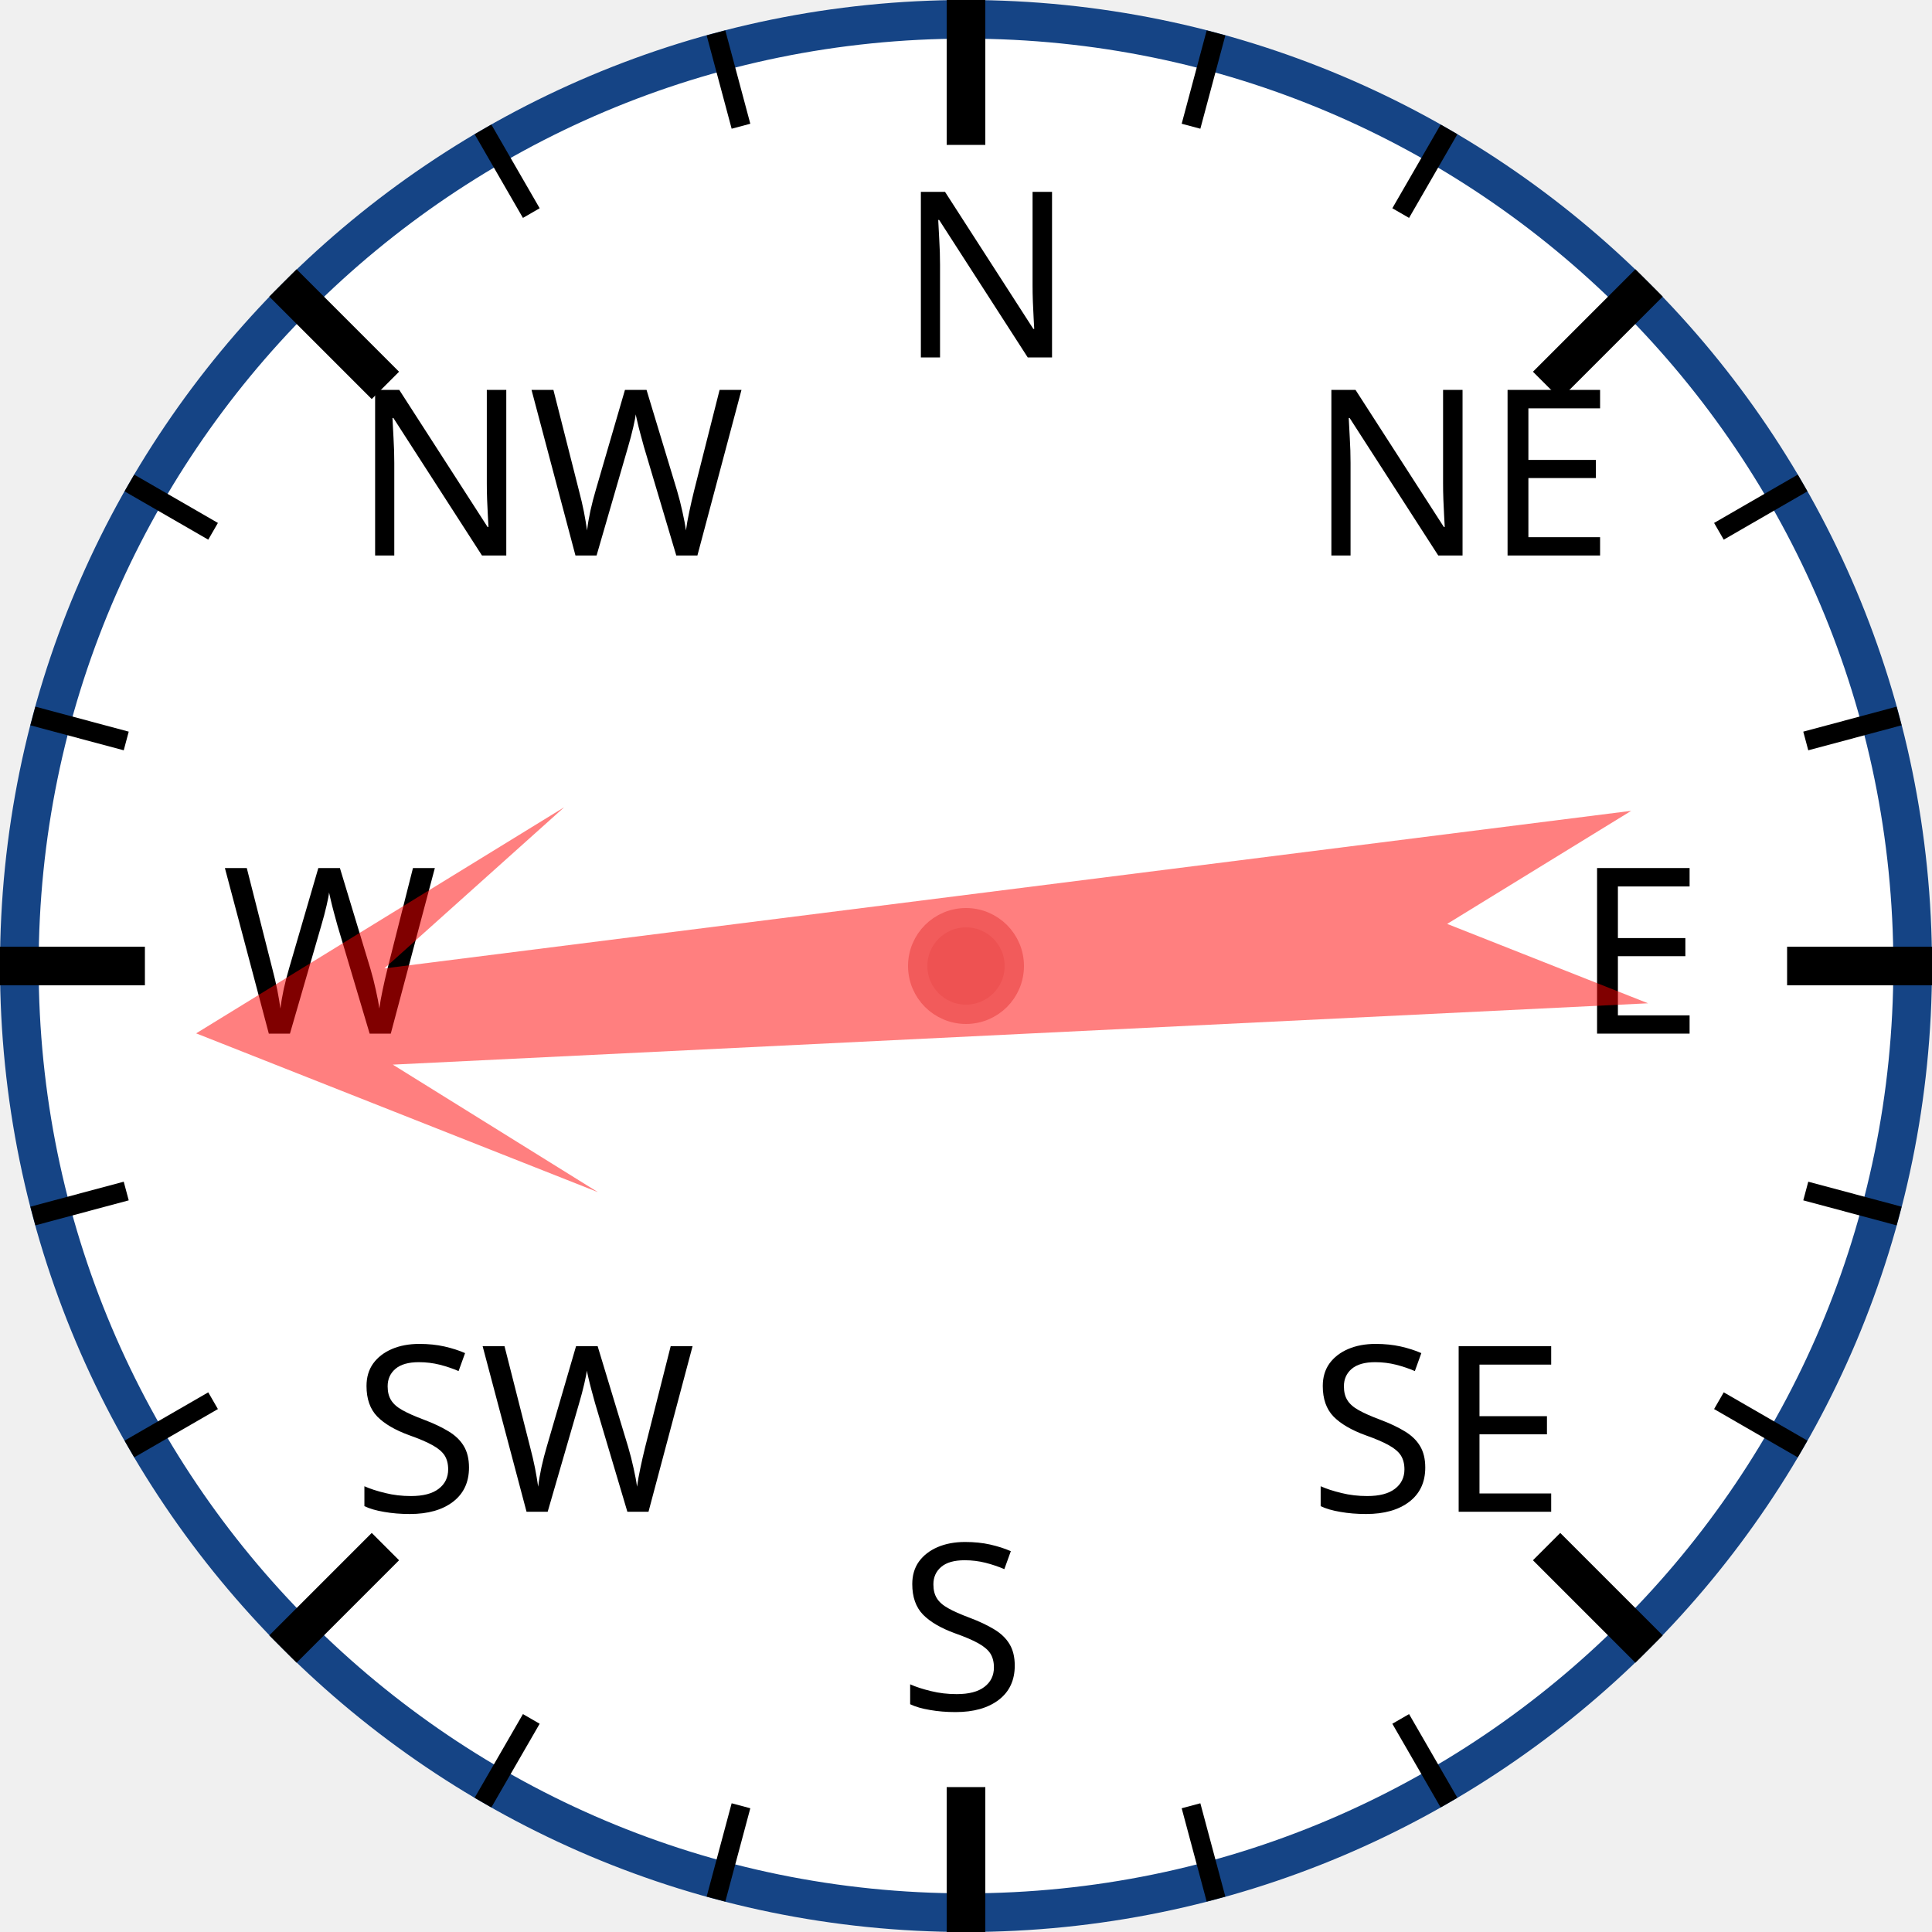
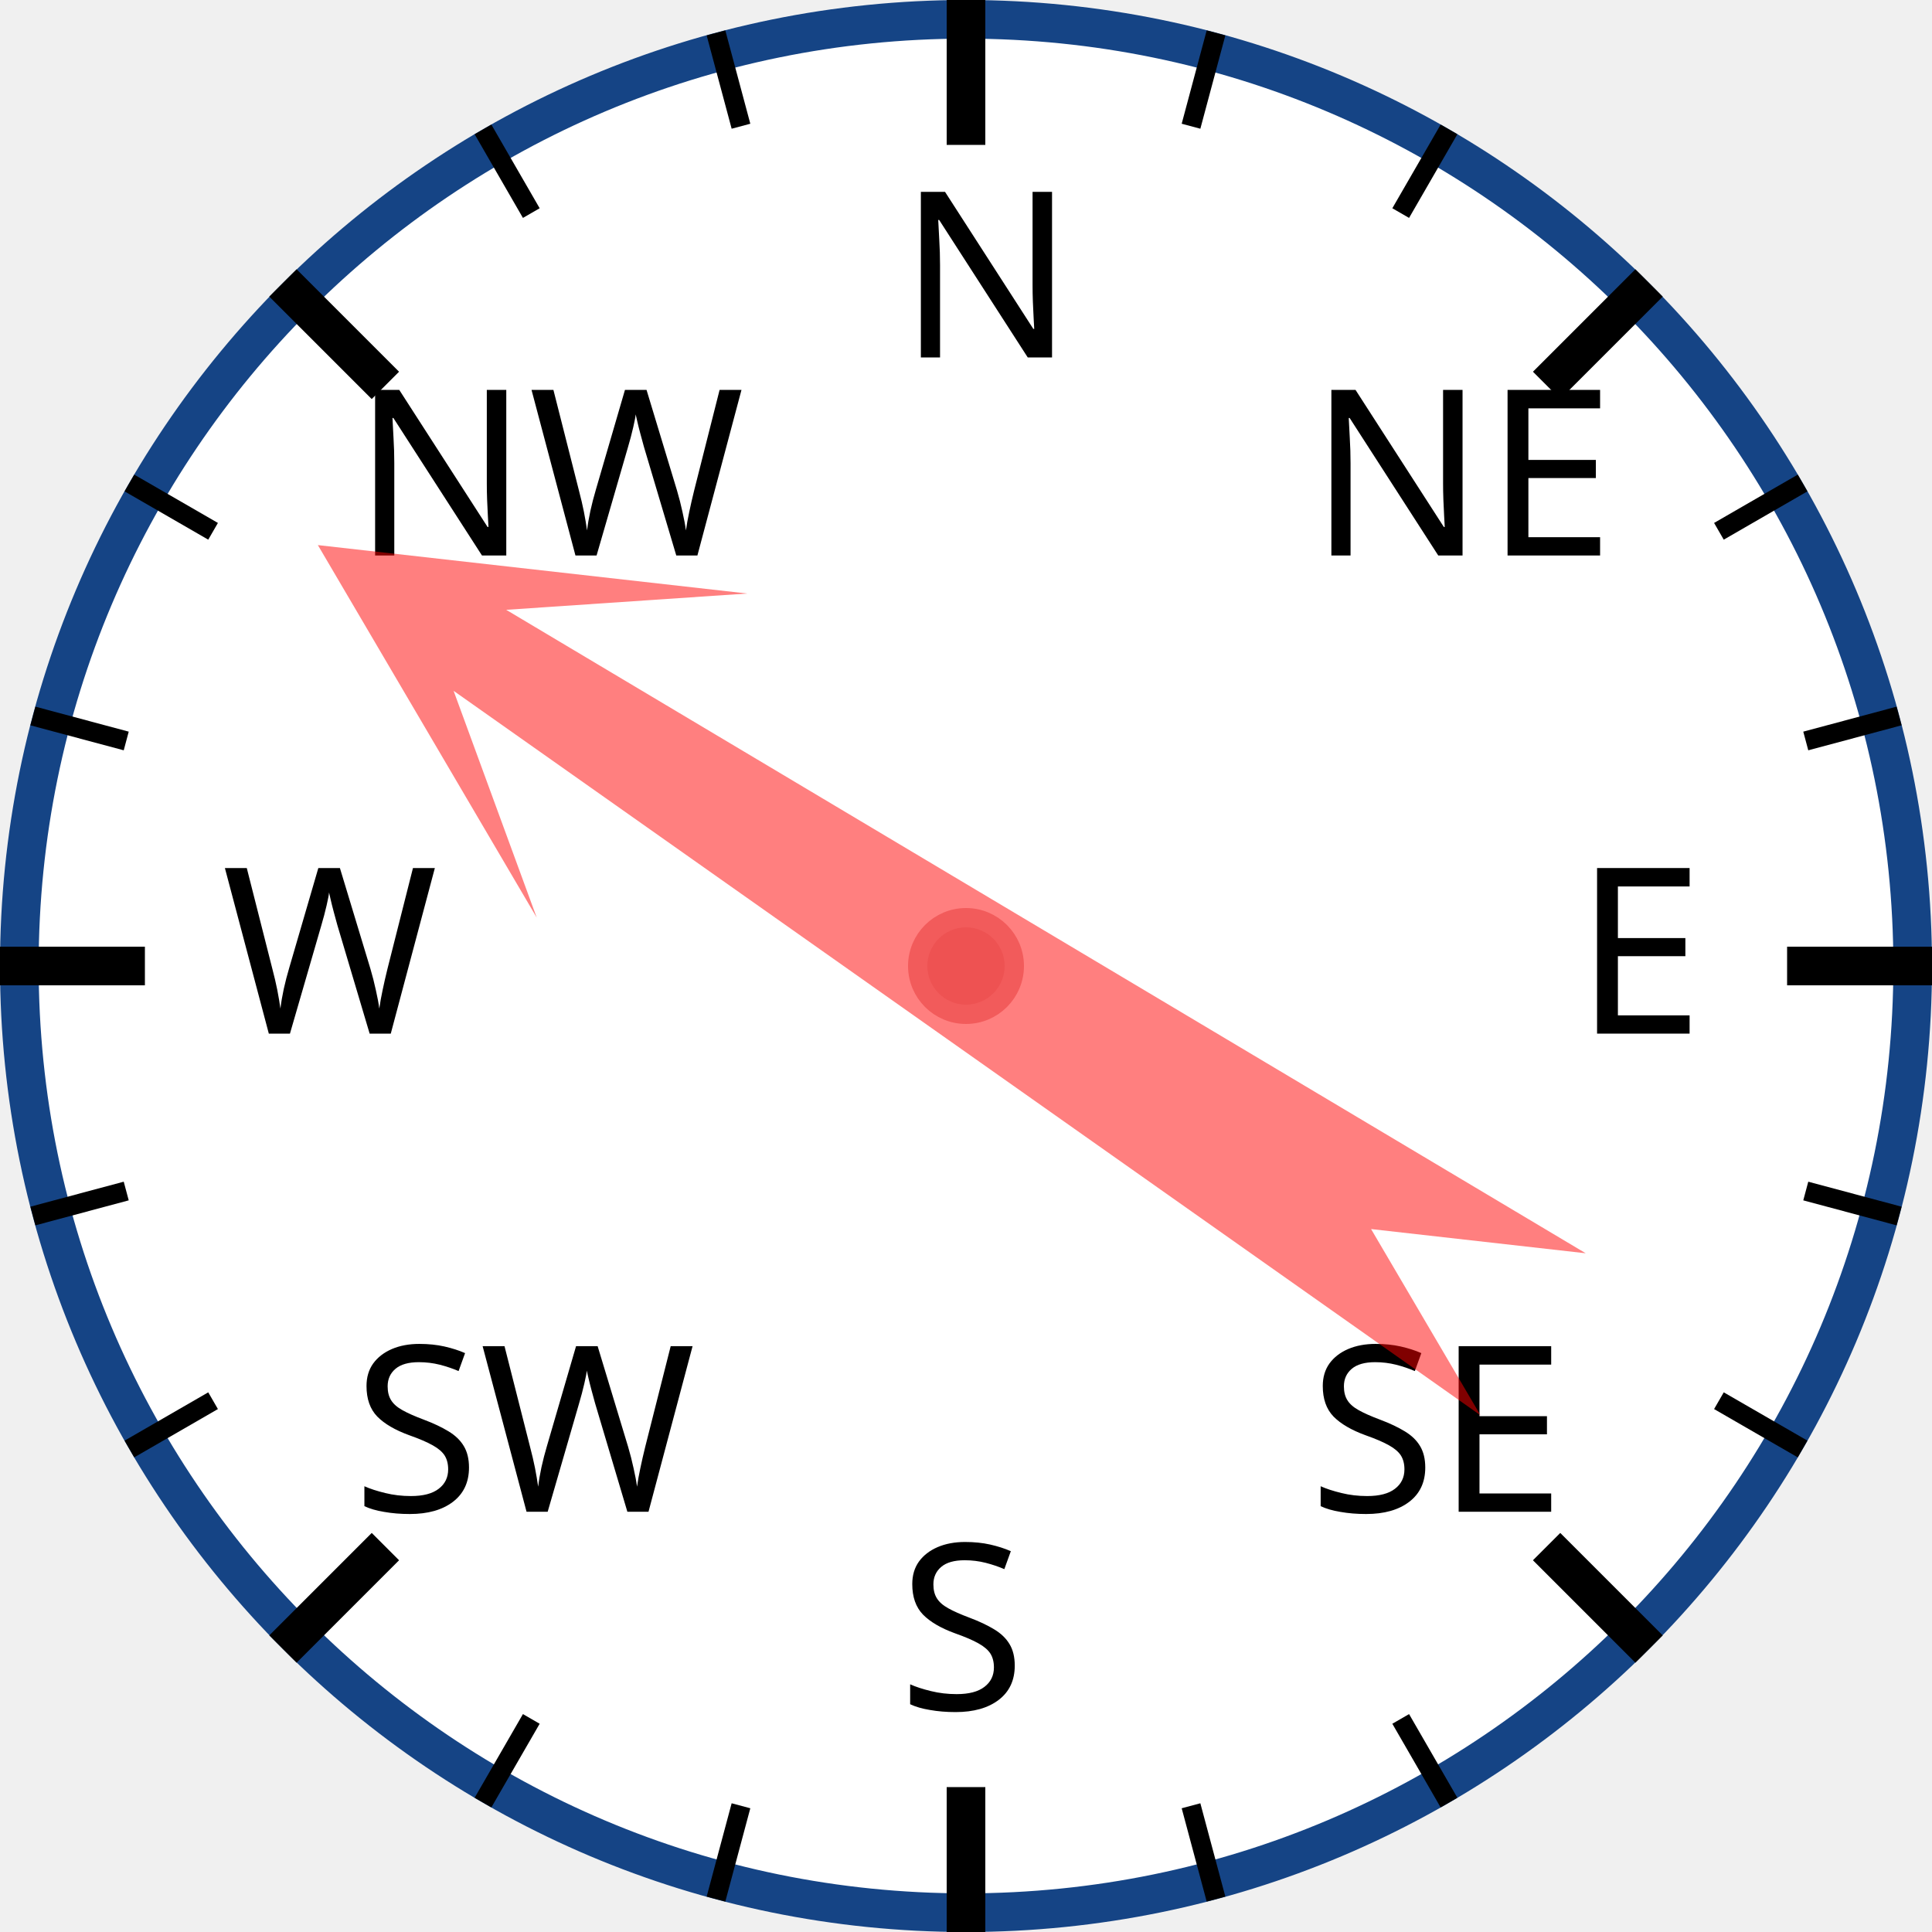
<svg xmlns="http://www.w3.org/2000/svg" width="120px" height="120px" viewBox="0 0 200 200">
  <circle cx="100" cy="100" r="98" style="fill: white; stroke: #154485; stroke-width: 4;" />
  <text x="93.0" y="37.0" style="font-family: sans-serif; font-size: 18pt;">N</text>
  <line x1="100.0" y1="0.0" x2="100.0" y2="15.0" style="stroke: black; stroke-width: 4;" />
  <line x1="74.118" y1="3.407" x2="76.706" y2="13.067" style="stroke: black; stroke-width: 2;" />
  <line x1="50" y1="13.397" x2="55" y2="22.058" style="stroke: black; stroke-width: 2;" />
  <text x="36.503" y="57.503" style="font-family: sans-serif; font-size: 18pt;">NW</text>
  <line x1="29.289" y1="29.289" x2="39.896" y2="39.896" style="stroke: black; stroke-width: 4;" />
  <line x1="13.397" y1="50" x2="22.058" y2="55" style="stroke: black; stroke-width: 2;" />
  <line x1="3.407" y1="74.118" x2="13.067" y2="76.706" style="stroke: black; stroke-width: 2;" />
  <text x="23.0" y="107.0" style="font-family: sans-serif; font-size: 18pt;">W</text>
  <line x1="0.0" y1="100.0" x2="15.0" y2="100.0" style="stroke: black; stroke-width: 4;" />
  <line x1="3.407" y1="125.882" x2="13.067" y2="123.294" style="stroke: black; stroke-width: 2;" />
  <line x1="13.397" y1="150" x2="22.058" y2="145" style="stroke: black; stroke-width: 2;" />
  <text x="36.503" y="156.497" style="font-family: sans-serif; font-size: 18pt;">SW</text>
  <line x1="29.289" y1="170.711" x2="39.896" y2="160.104" style="stroke: black; stroke-width: 4;" />
  <line x1="50" y1="186.603" x2="55" y2="177.942" style="stroke: black; stroke-width: 2;" />
  <line x1="74.118" y1="196.593" x2="76.706" y2="186.933" style="stroke: black; stroke-width: 2;" />
  <text x="93" y="177.0" style="font-family: sans-serif; font-size: 18pt;">S</text>
  <line x1="100" y1="200.0" x2="100" y2="185.0" style="stroke: black; stroke-width: 4;" />
  <line x1="125.882" y1="196.593" x2="123.294" y2="186.933" style="stroke: black; stroke-width: 2;" />
  <line x1="150.0" y1="186.603" x2="145.0" y2="177.942" style="stroke: black; stroke-width: 2;" />
  <text x="135.497" y="156.497" style="font-family: sans-serif; font-size: 18pt;">SE</text>
  <line x1="170.711" y1="170.711" x2="160.104" y2="160.104" style="stroke: black; stroke-width: 4;" />
  <line x1="186.603" y1="150" x2="177.942" y2="145" style="stroke: black; stroke-width: 2;" />
  <line x1="196.593" y1="125.882" x2="186.933" y2="123.294" style="stroke: black; stroke-width: 2;" />
  <text x="163.0" y="107" style="font-family: sans-serif; font-size: 18pt;">E</text>
  <line x1="200.0" y1="100" x2="185.0" y2="100" style="stroke: black; stroke-width: 4;" />
  <line x1="196.593" y1="74.118" x2="186.933" y2="76.706" style="stroke: black; stroke-width: 2;" />
  <line x1="186.603" y1="50" x2="177.942" y2="55" style="stroke: black; stroke-width: 2;" />
  <text x="135.497" y="57.503" style="font-family: sans-serif; font-size: 18pt;">NE</text>
  <line x1="170.711" y1="29.289" x2="160.104" y2="39.896" style="stroke: black; stroke-width: 4;" />
  <line x1="150" y1="13.397" x2="145" y2="22.058" style="stroke: black; stroke-width: 2;" />
  <line x1="125.882" y1="3.407" x2="123.294" y2="13.067" style="stroke: black; stroke-width: 2;" />
-   <polygon points="100 20 120 60 105 40 110 170 100 150 90 170 95 40 80 60" style="fill: red; fill-opacity: 0.5;" transform="rotate(265,100,100)" />
+   <polygon points="100 20 120 60 105 40 110 170 100 150 90 170 95 40 80 60" style="fill: red; fill-opacity: 0.5;" transform="rotate(303,100,100)" />
  <circle cx="100" cy="100" r="5" style="fill: #EE5252; stroke: #F25B5B; stroke-width: 2;" />
</svg>
